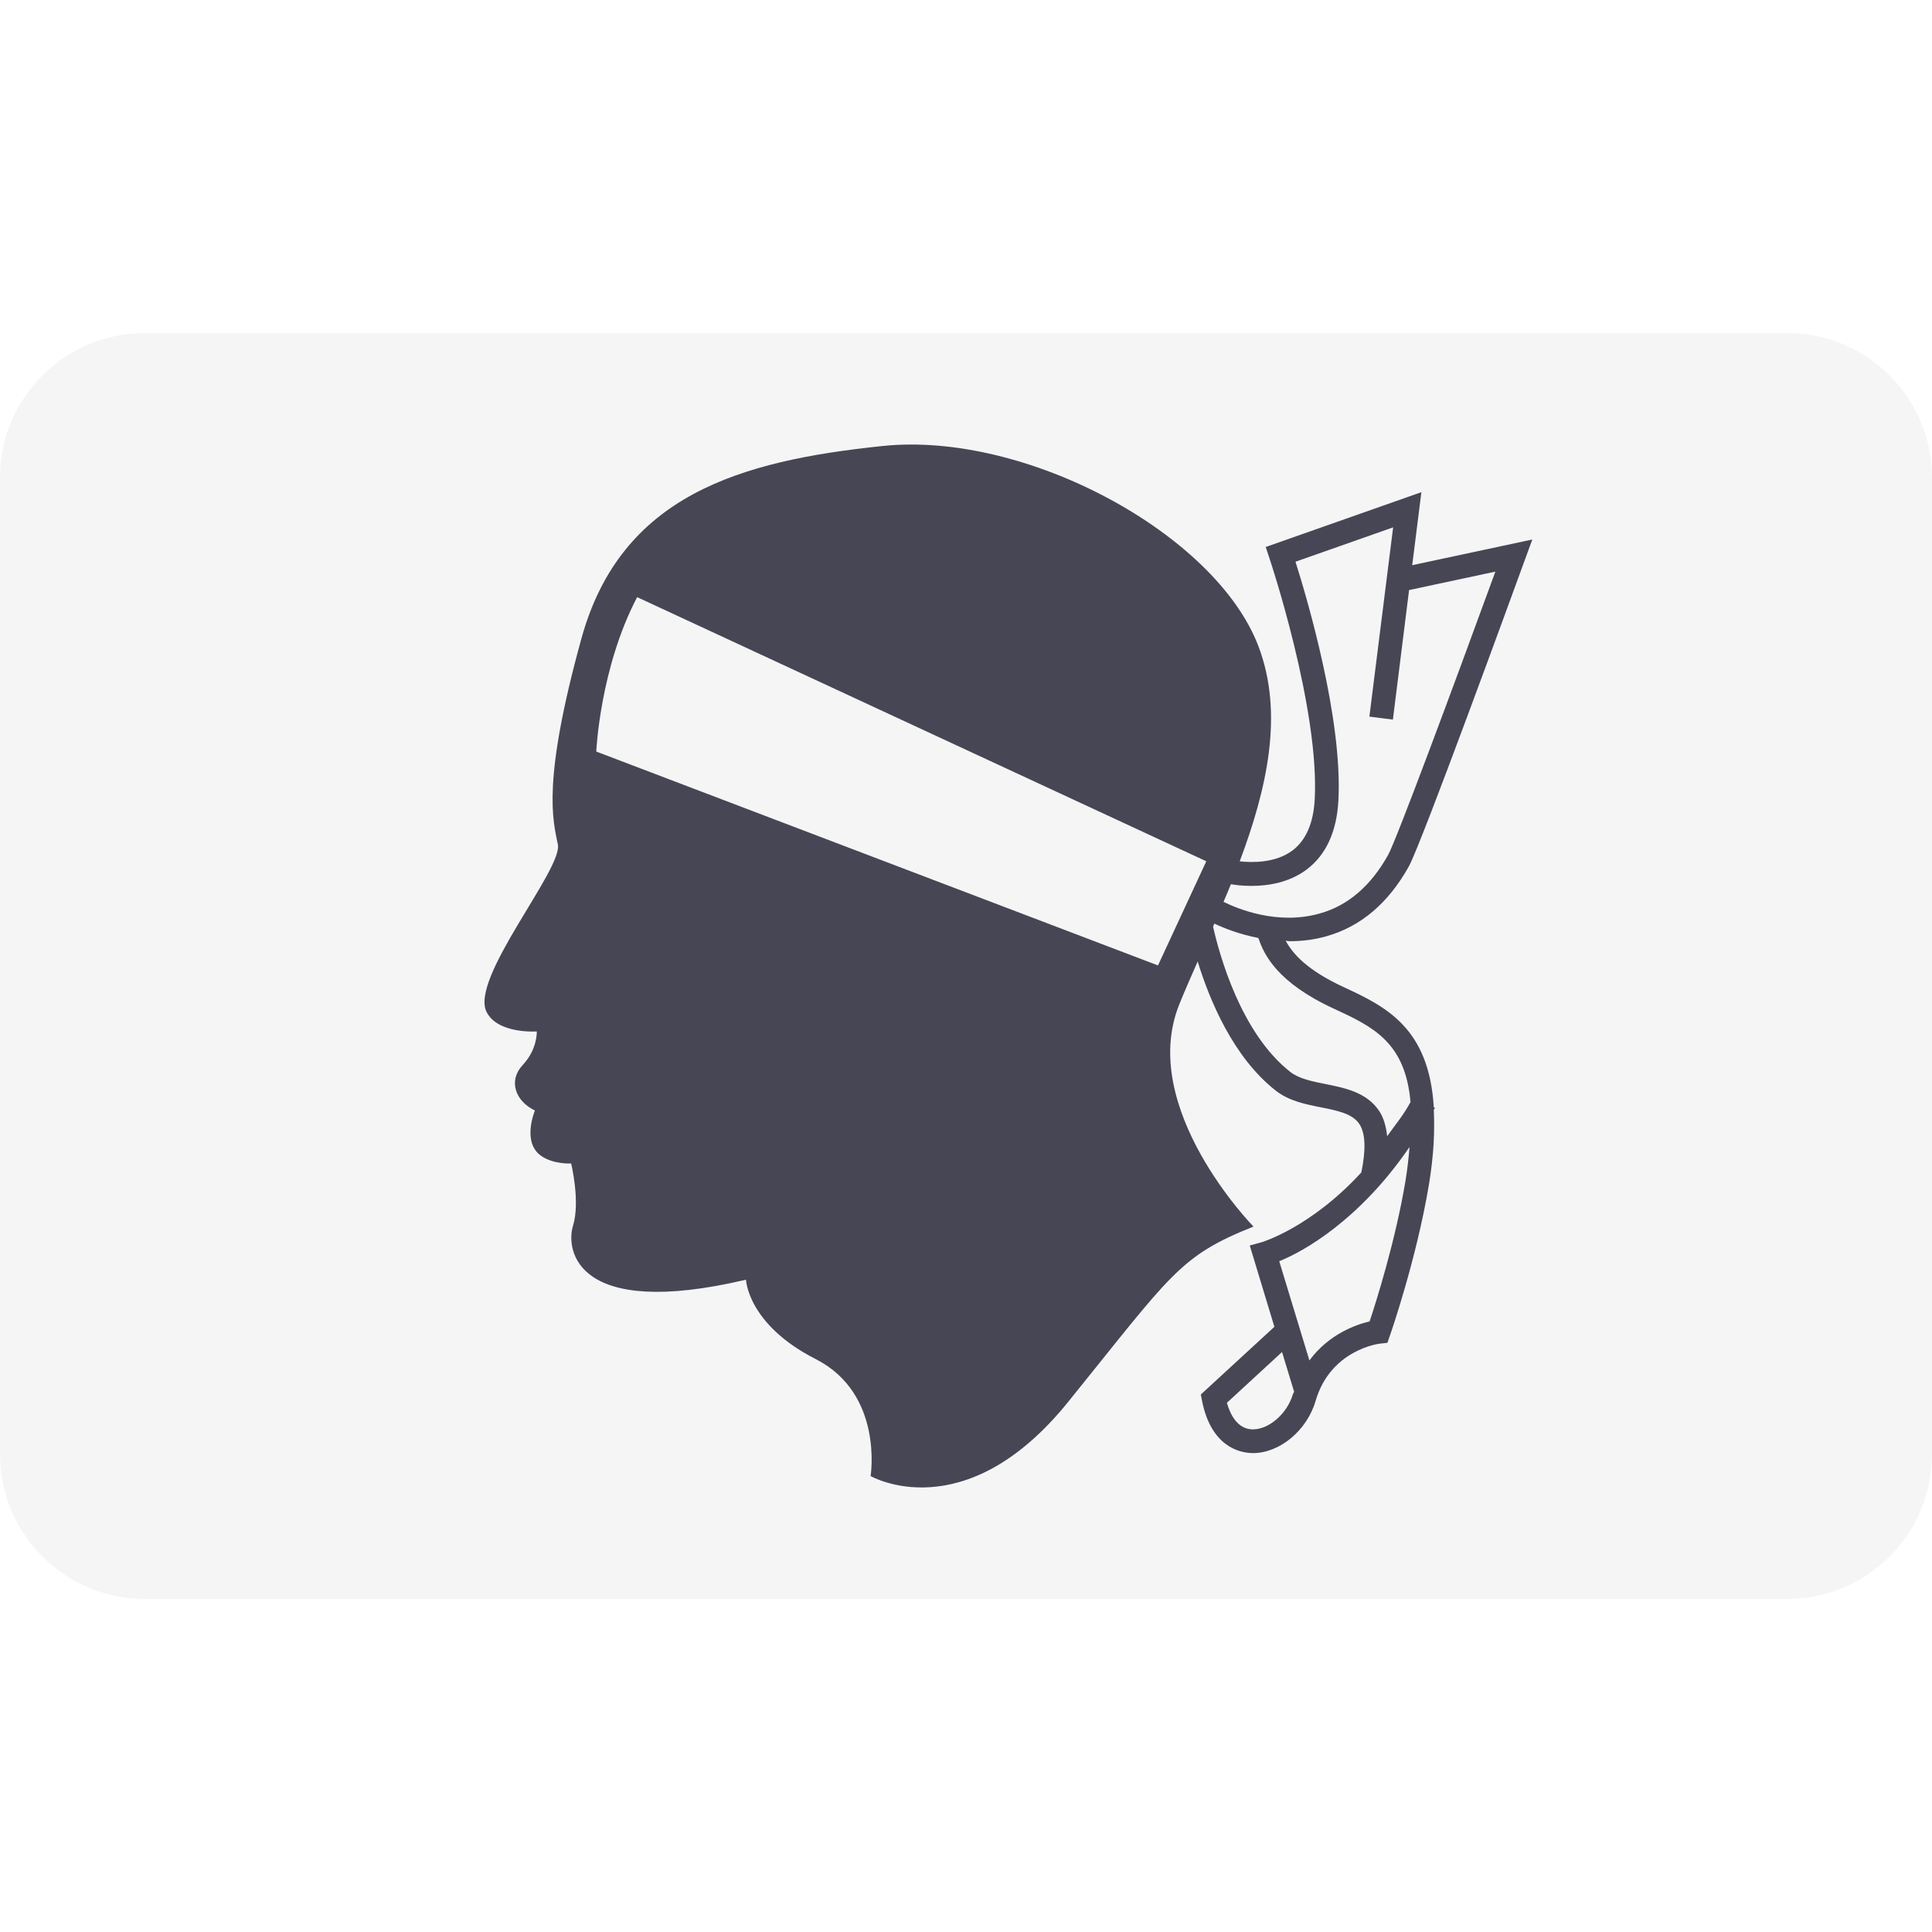
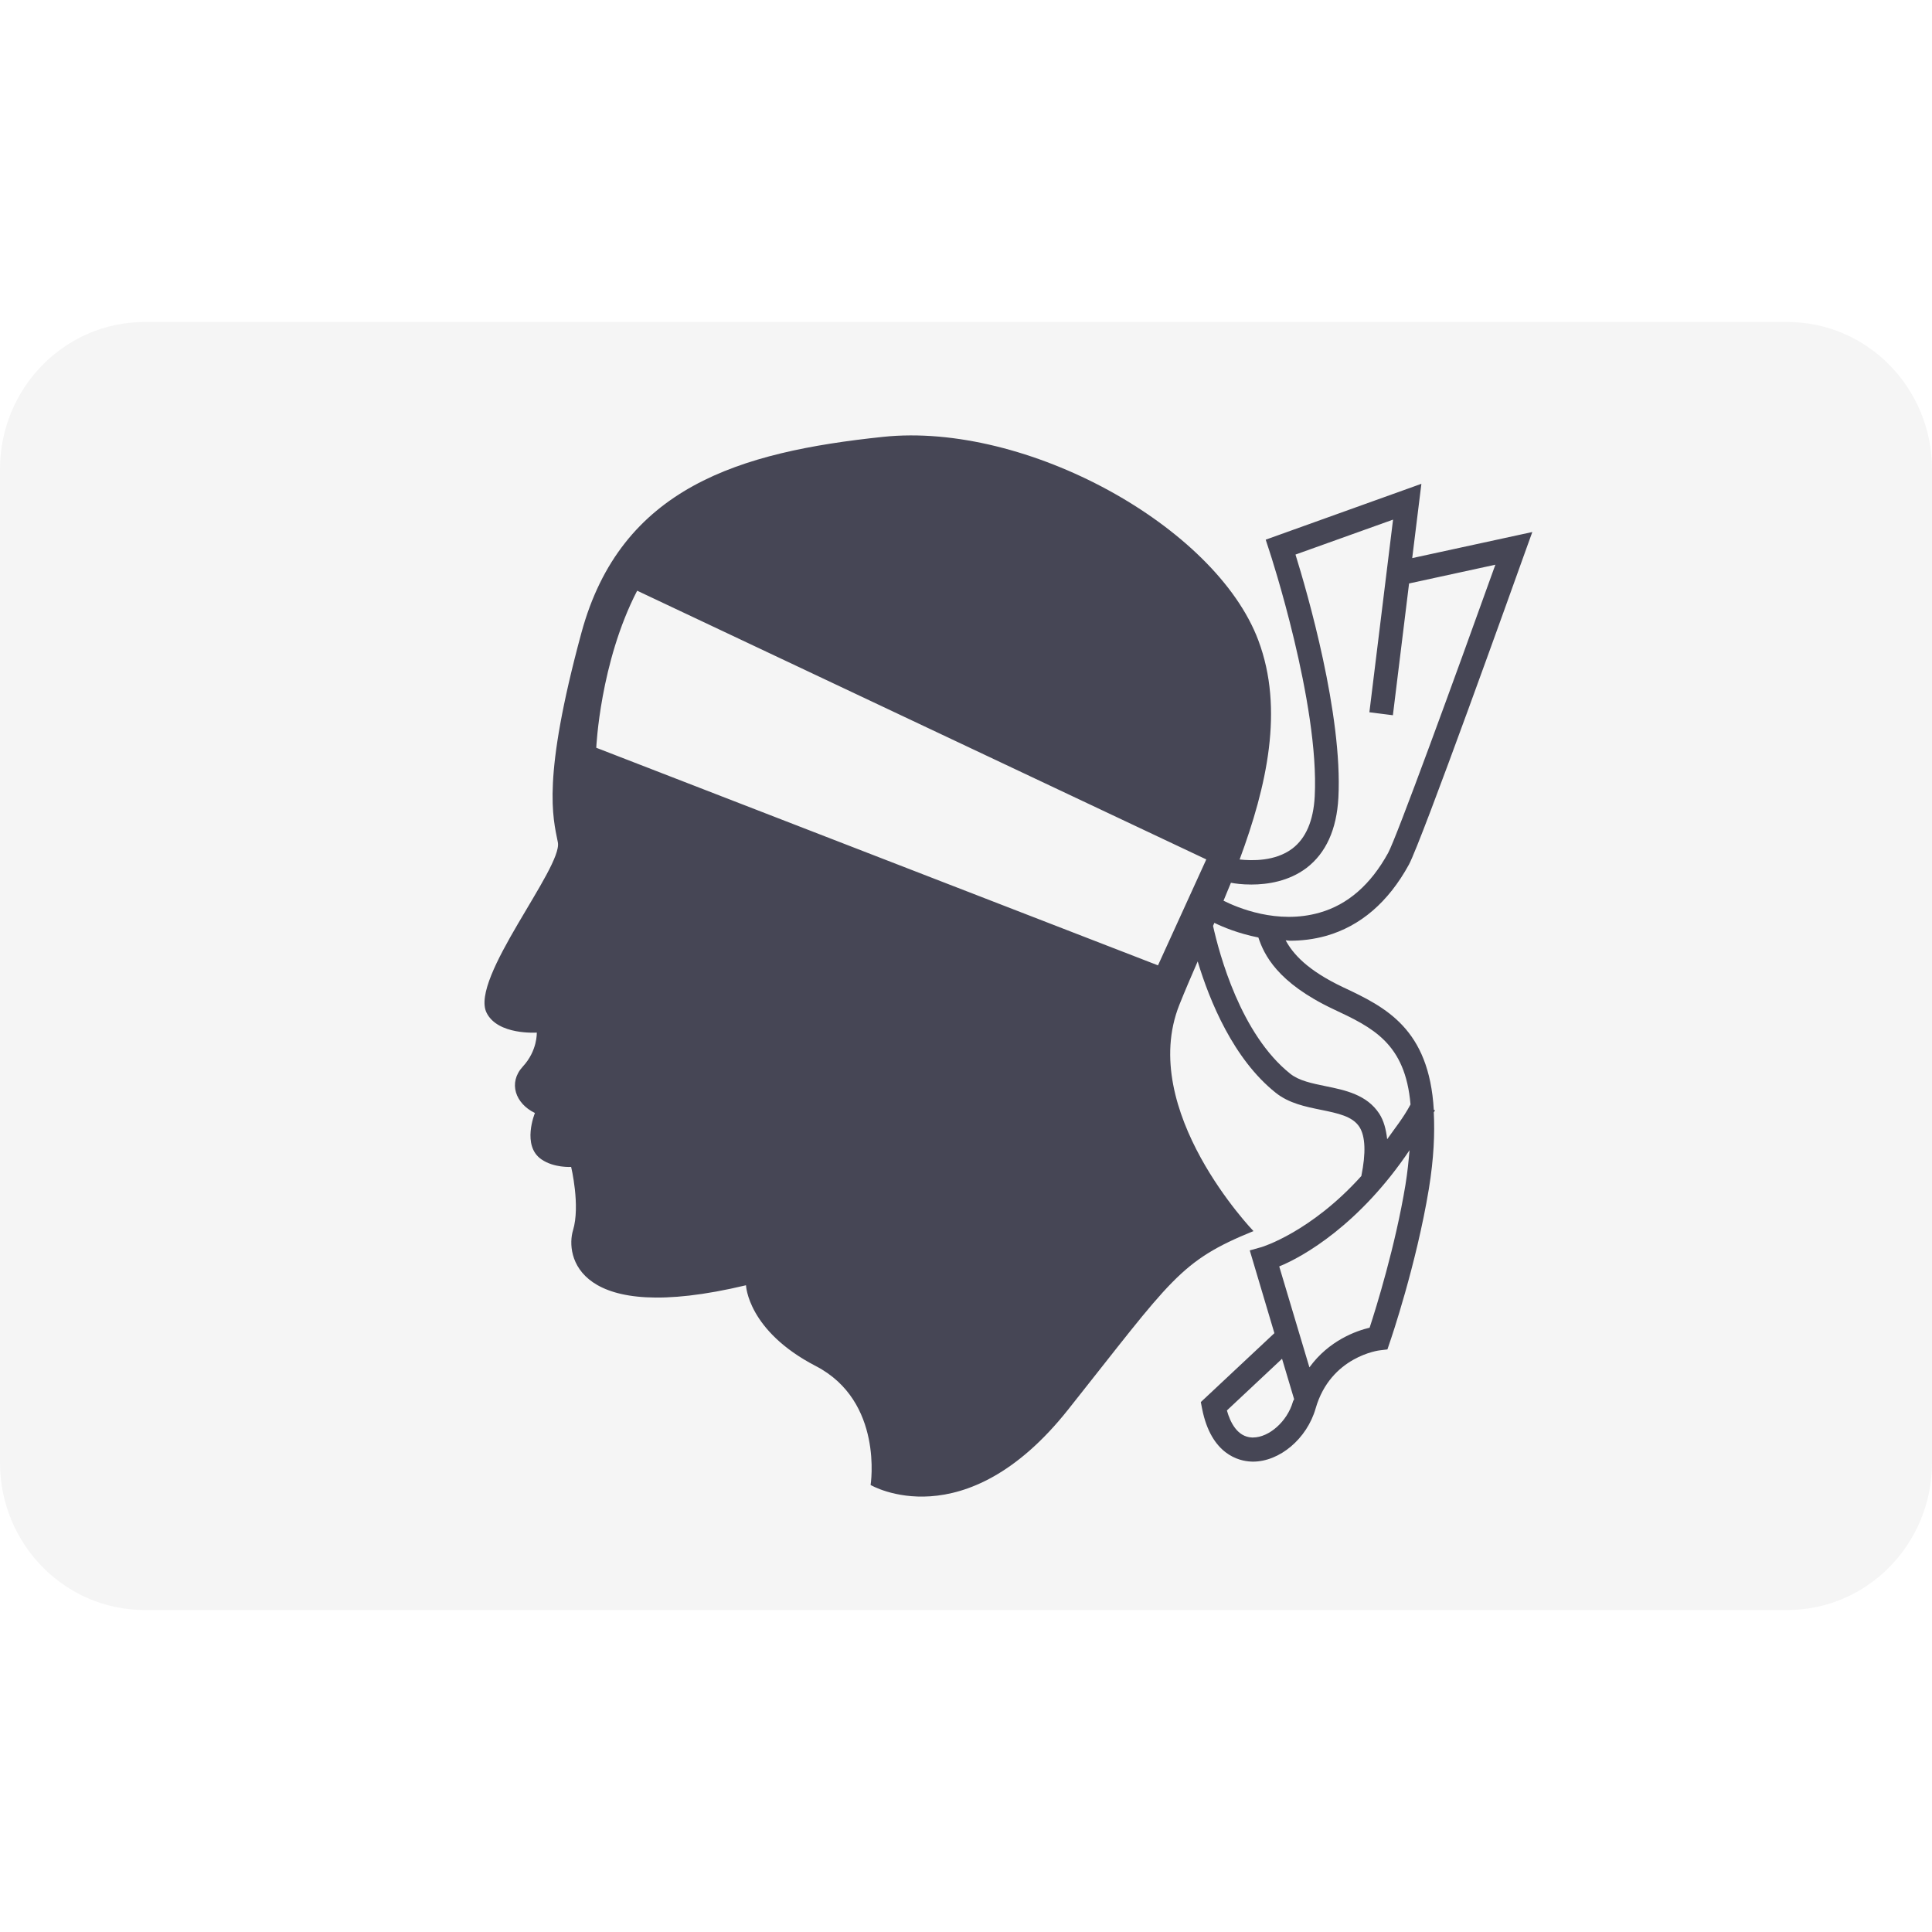
<svg xmlns="http://www.w3.org/2000/svg" width="24" height="24" viewBox="0 0 24 24" fill="none">
  <rect width="24" height="24" fill="none" />
-   <path d="M22.203 19.862H1.797C0.805 19.862 0 19.057 0 18.065V5.935C0 4.943 0.805 4.138 1.797 4.138H22.203C23.195 4.138 24 4.943 24 5.935V18.065C24 19.057 23.195 19.862 22.203 19.862Z" fill="#F5F5F5" />
-   <path d="M6.668 12.813C6.668 12.813 6.679 13.032 6.494 13.229C6.31 13.425 6.402 13.679 6.645 13.795C6.645 13.795 6.477 14.193 6.726 14.361C6.882 14.467 7.095 14.453 7.095 14.453C7.095 14.453 7.211 14.927 7.118 15.227C7.026 15.528 7.153 16.394 9.267 15.897C9.267 15.897 9.286 16.452 10.133 16.883C10.98 17.314 10.815 18.336 10.815 18.336C10.815 18.336 11.981 19.011 13.269 17.415C14.558 15.82 14.65 15.605 15.571 15.237C15.571 15.237 14.129 13.764 14.65 12.475C14.719 12.305 14.797 12.127 14.878 11.944C15.027 12.429 15.322 13.137 15.849 13.549C16.013 13.677 16.215 13.717 16.411 13.756C16.621 13.798 16.802 13.835 16.887 13.964C16.963 14.079 16.969 14.283 16.911 14.564C16.285 15.248 15.679 15.43 15.671 15.432L15.525 15.472L15.831 16.482L14.917 17.323L14.933 17.405C15.046 17.969 15.395 18.043 15.538 18.05C15.547 18.05 15.556 18.051 15.564 18.051C15.897 18.051 16.235 17.771 16.343 17.402C16.529 16.764 17.136 16.691 17.143 16.691L17.235 16.681L17.265 16.594C17.279 16.555 17.594 15.646 17.75 14.72C17.812 14.345 17.824 14.047 17.811 13.786C17.816 13.777 17.822 13.772 17.826 13.763L17.811 13.755C17.752 12.767 17.216 12.504 16.687 12.26C16.236 12.051 16.059 11.848 15.971 11.686C15.99 11.687 16.005 11.692 16.023 11.692C16.167 11.692 16.319 11.675 16.472 11.632C16.9 11.513 17.246 11.221 17.501 10.763C17.657 10.483 18.812 7.313 18.943 6.953L19.035 6.702L17.543 7.021L17.657 6.114L15.723 6.795L15.769 6.933C15.776 6.952 16.392 8.801 16.332 9.929C16.316 10.226 16.223 10.44 16.053 10.567C15.84 10.724 15.551 10.716 15.4 10.7C15.736 9.806 15.953 8.867 15.632 8.026C15.101 6.632 12.748 5.356 10.968 5.54C9.188 5.724 7.713 6.154 7.222 7.934C6.731 9.714 6.868 10.184 6.93 10.491C6.991 10.798 5.835 12.152 6.044 12.57C6.183 12.848 6.668 12.813 6.668 12.813ZM15.199 11.203C15.23 11.13 15.261 11.058 15.291 10.984C15.345 10.993 15.426 11.005 15.545 11.005C15.746 11.005 16.01 10.967 16.23 10.803C16.472 10.621 16.605 10.333 16.626 9.944C16.68 8.932 16.239 7.439 16.093 6.978L17.306 6.551L17.011 8.902L17.303 8.939L17.504 7.33L18.576 7.101C18.065 8.501 17.347 10.435 17.244 10.62C17.029 11.006 16.742 11.252 16.393 11.348C15.868 11.497 15.369 11.287 15.199 11.203ZM15.926 16.795L16.076 17.289C16.072 17.301 16.064 17.307 16.061 17.319C15.991 17.559 15.766 17.756 15.565 17.756C15.56 17.756 15.556 17.756 15.552 17.756C15.37 17.748 15.282 17.571 15.241 17.426L15.926 16.795ZM17.51 14.248C17.498 14.381 17.485 14.515 17.459 14.672C17.334 15.417 17.095 16.172 17.014 16.415C16.849 16.454 16.509 16.57 16.266 16.9L15.891 15.667C16.19 15.549 16.889 15.157 17.51 14.248ZM15.069 11.511C15.074 11.498 15.08 11.486 15.085 11.473C15.196 11.526 15.383 11.603 15.632 11.652C15.701 11.858 15.864 12.203 16.563 12.527C17.049 12.751 17.457 12.941 17.522 13.691C17.43 13.859 17.33 13.976 17.232 14.114C17.218 13.995 17.19 13.888 17.134 13.803C16.98 13.57 16.709 13.515 16.468 13.467C16.299 13.433 16.139 13.401 16.03 13.317C15.411 12.833 15.146 11.851 15.069 11.511ZM7.407 9.336C7.407 9.336 7.453 8.296 7.915 7.418L14.985 10.699L14.385 11.993L7.407 9.336Z" fill="#464655" />
+   <path d="M22.203 20H1.797C0.805 20 0 19.181 0 18.171V5.829C0 4.819 0.805 4 1.797 4H22.203C23.195 4 24 4.819 24 5.829V18.171C24 19.181 23.195 20 22.203 20Z" fill="#F5F5F5" />
+   <path d="M6.668 12.827C6.668 12.827 6.679 13.05 6.494 13.25C6.31 13.45 6.402 13.709 6.645 13.826C6.645 13.826 6.477 14.232 6.726 14.402C6.882 14.51 7.095 14.496 7.095 14.496C7.095 14.496 7.211 14.978 7.118 15.284C7.026 15.589 7.153 16.471 9.267 15.966C9.267 15.966 9.286 16.53 10.133 16.969C10.98 17.407 10.815 18.447 10.815 18.447C10.815 18.447 11.981 19.134 13.269 17.51C14.558 15.887 14.65 15.668 15.571 15.293C15.571 15.293 14.129 13.795 14.65 12.483C14.719 12.31 14.797 12.129 14.878 11.943C15.027 12.436 15.322 13.157 15.849 13.576C16.013 13.706 16.215 13.747 16.411 13.787C16.621 13.83 16.802 13.867 16.887 13.999C16.962 14.116 16.969 14.323 16.911 14.609C16.285 15.305 15.679 15.49 15.671 15.492L15.525 15.533L15.831 16.561L14.917 17.417L14.933 17.5C15.046 18.073 15.395 18.149 15.538 18.156C15.547 18.156 15.556 18.157 15.564 18.157C15.897 18.157 16.235 17.872 16.343 17.497C16.529 16.848 17.136 16.774 17.143 16.774L17.235 16.763L17.265 16.674C17.279 16.635 17.594 15.71 17.75 14.768C17.812 14.386 17.824 14.083 17.811 13.817C17.816 13.808 17.822 13.803 17.826 13.794L17.811 13.785C17.752 12.78 17.216 12.513 16.687 12.265C16.236 12.052 16.059 11.845 15.971 11.681C15.99 11.681 16.005 11.686 16.023 11.686C16.167 11.686 16.319 11.669 16.472 11.626C16.9 11.505 17.246 11.207 17.501 10.742C17.657 10.457 18.812 7.231 18.943 6.864L19.035 6.609L17.543 6.933L17.657 6.01L15.723 6.704L15.769 6.845C15.776 6.863 16.392 8.744 16.332 9.893C16.316 10.194 16.223 10.413 16.053 10.542C15.84 10.702 15.551 10.693 15.399 10.677C15.736 9.767 15.953 8.812 15.632 7.956C15.101 6.538 12.748 5.239 10.968 5.427C9.188 5.614 7.713 6.052 7.222 7.863C6.731 9.674 6.868 10.152 6.93 10.464C6.991 10.777 5.835 12.155 6.044 12.58C6.183 12.862 6.668 12.827 6.668 12.827ZM15.199 11.189C15.23 11.115 15.261 11.041 15.291 10.966C15.345 10.976 15.426 10.988 15.545 10.988C15.746 10.988 16.01 10.948 16.23 10.782C16.472 10.597 16.605 10.303 16.626 9.908C16.68 8.878 16.239 7.359 16.093 6.889L17.305 6.455L17.011 8.848L17.303 8.885L17.504 7.248L18.576 7.015C18.065 8.44 17.347 10.408 17.244 10.595C17.028 10.989 16.742 11.238 16.393 11.337C15.868 11.488 15.369 11.274 15.199 11.189ZM15.926 16.879L16.076 17.381C16.072 17.394 16.064 17.4 16.061 17.413C15.991 17.657 15.765 17.857 15.565 17.857C15.56 17.857 15.556 17.857 15.552 17.857C15.37 17.849 15.282 17.668 15.241 17.521L15.926 16.879ZM17.51 14.288C17.498 14.422 17.485 14.559 17.459 14.719C17.334 15.477 17.095 16.246 17.014 16.493C16.849 16.532 16.509 16.651 16.266 16.986L15.891 15.732C16.19 15.611 16.889 15.212 17.51 14.288ZM15.069 11.502C15.074 11.489 15.08 11.477 15.085 11.464C15.196 11.518 15.383 11.596 15.632 11.646C15.701 11.855 15.864 12.206 16.563 12.536C17.049 12.764 17.457 12.957 17.522 13.72C17.43 13.892 17.33 14.011 17.232 14.152C17.218 14.03 17.19 13.921 17.134 13.835C16.98 13.598 16.709 13.542 16.468 13.493C16.299 13.458 16.139 13.426 16.03 13.34C15.411 12.848 15.146 11.848 15.069 11.502ZM7.407 9.289C7.407 9.289 7.453 8.231 7.915 7.338L14.985 10.676L14.385 11.992L7.407 9.289Z" fill="#464655" />
</svg>
